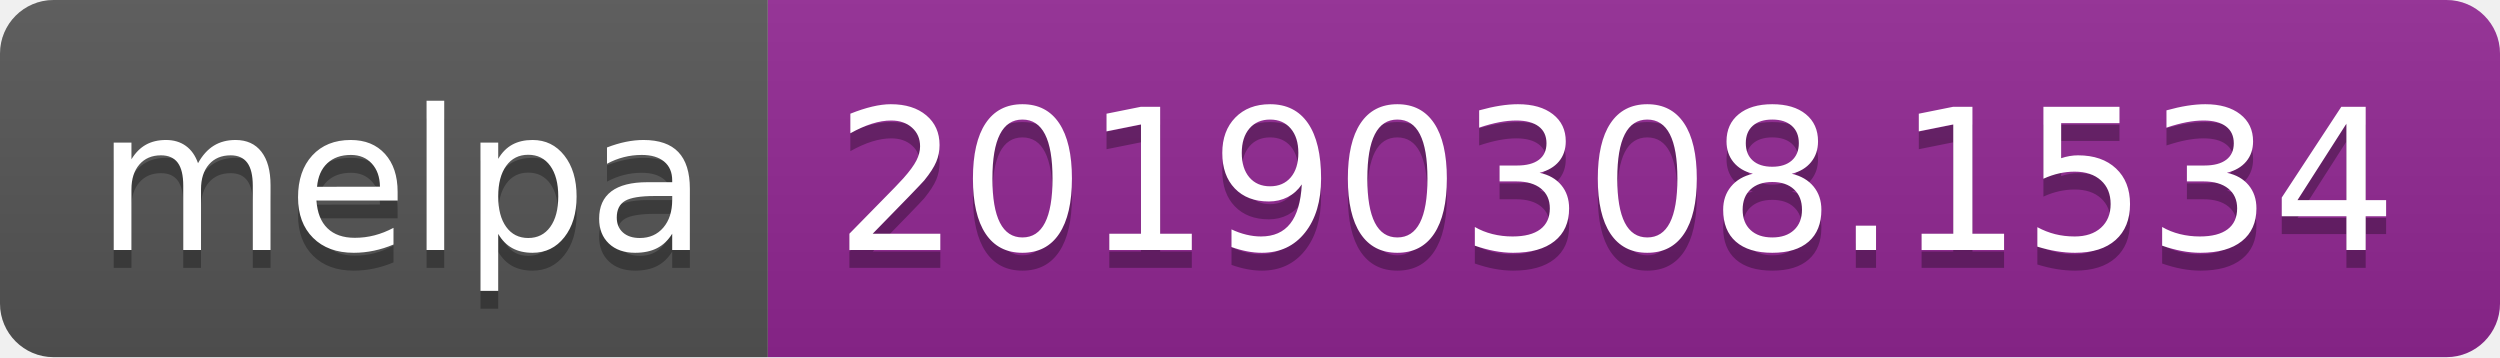
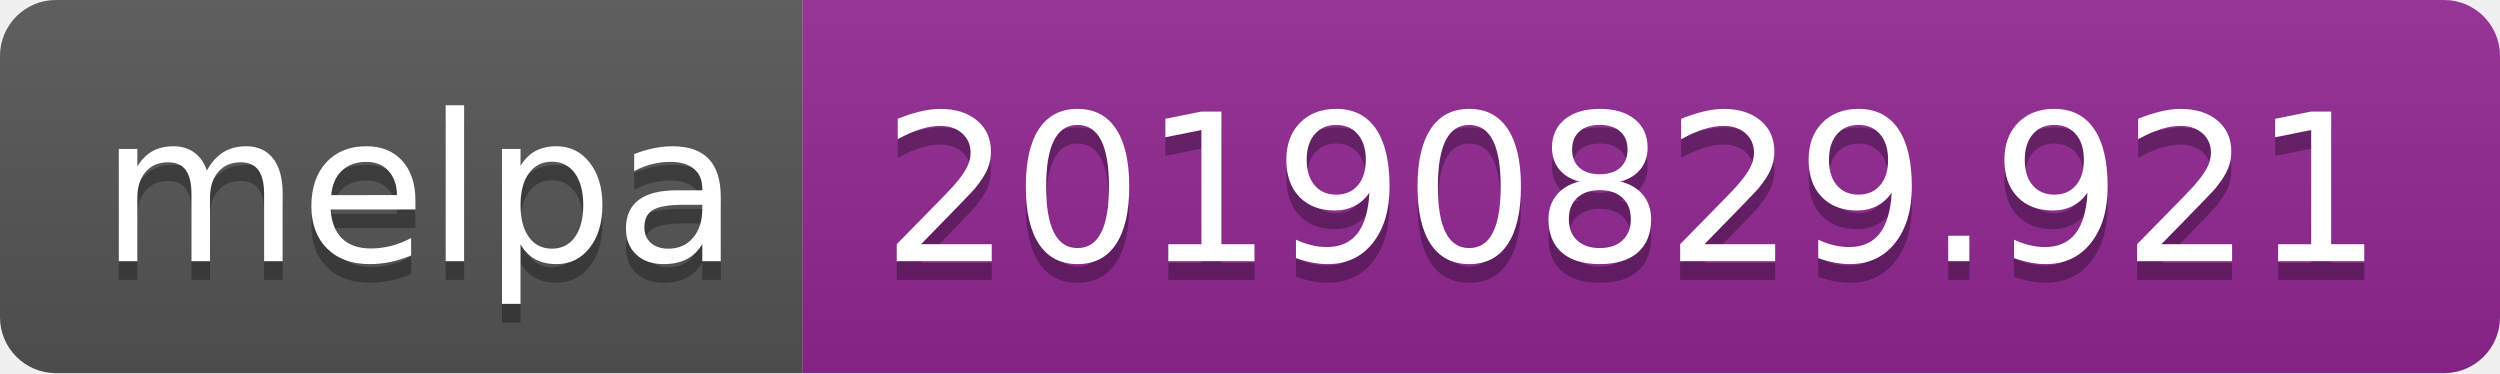
- <svg xmlns="http://www.w3.org/2000/svg" width="140" height="20">
+ <svg xmlns="http://www.w3.org/2000/svg" width="134" height="20">
  <linearGradient id="b" x2="0" y2="100%">
    <stop offset="0" stop-color="#bbb" stop-opacity=".1" />
    <stop offset="1" stop-opacity=".1" />
  </linearGradient>
  <clipPath id="a">
-     <rect width="140" height="20" rx="3" fill="#fff" />
+     <rect width="134" height="20" rx="3" fill="#fff" />
  </clipPath>
  <g clip-path="url(#a)">
    <path fill="#555" d="M0 0h43v20H0z" />
-     <path fill="#922793" d="M43 0h97v20H43z" />
-     <path fill="url(#b)" d="M0 0h140v20H0z" />
+     <path fill="#922793" d="M43 0h91v20H43z" />
+     <path fill="url(#b)" d="M0 0h134v20H0z" />
  </g>
  <g fill="#fff" text-anchor="middle" font-family="DejaVu Sans,Verdana,Geneva,sans-serif" font-size="110">
    <text x="225" y="150" fill="#010101" fill-opacity=".3" transform="scale(.1)" textLength="330">melpa</text>
    <text x="225" y="140" transform="scale(.1)" textLength="330">melpa</text>
-     <text x="905" y="150" fill="#010101" fill-opacity=".3" transform="scale(.1)" textLength="870">20190308.1534</text>
-     <text x="905" y="140" transform="scale(.1)" textLength="870">20190308.1534</text>
+     <text x="875" y="150" fill="#010101" fill-opacity=".3" transform="scale(.1)" textLength="810">20190829.921</text>
+     <text x="875" y="140" transform="scale(.1)" textLength="810">20190829.921</text>
  </g>
</svg>
